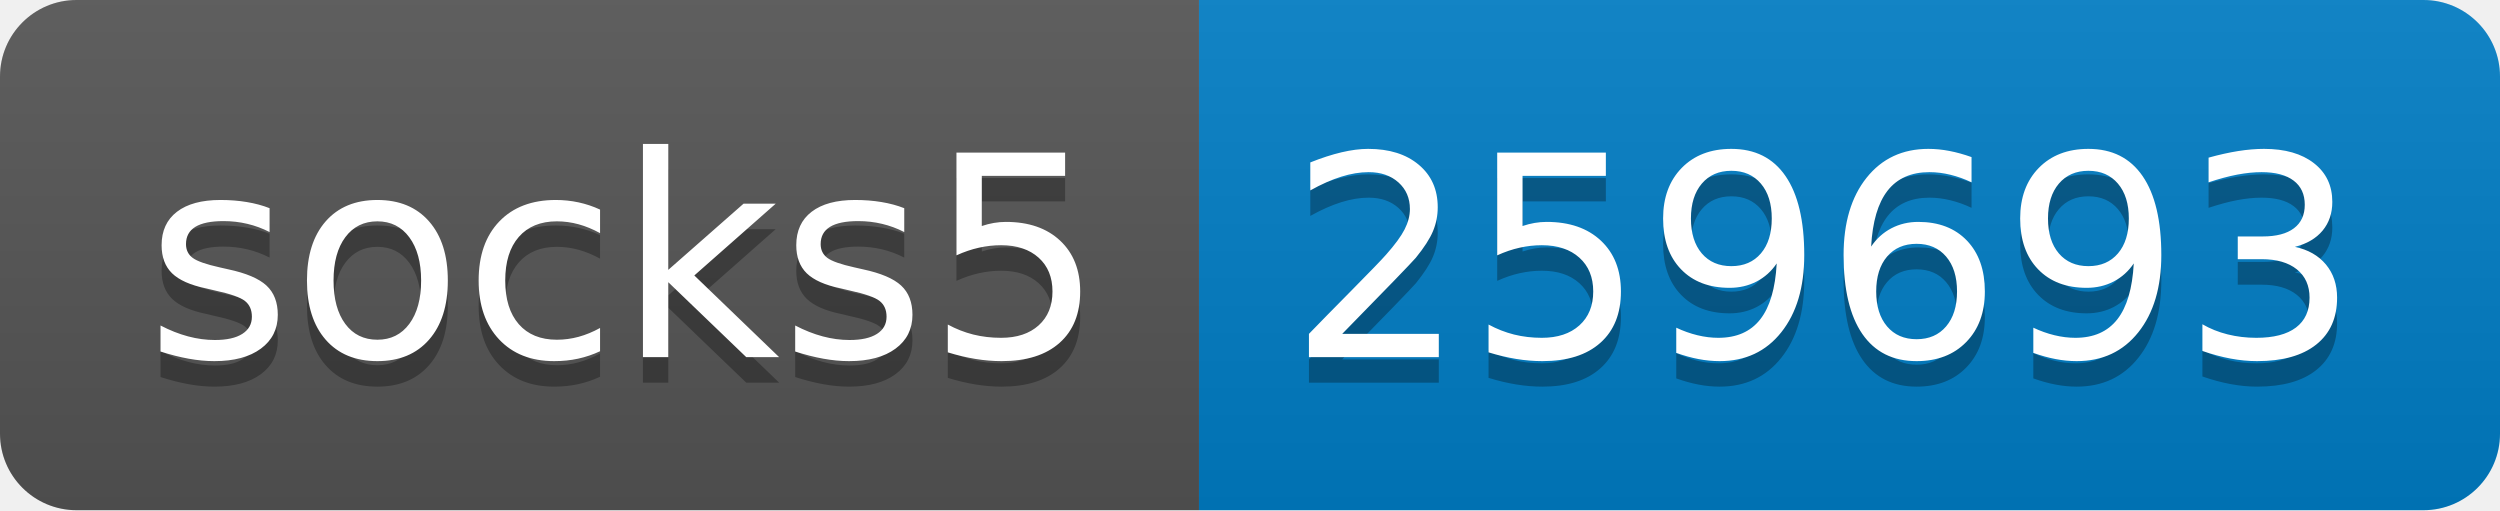
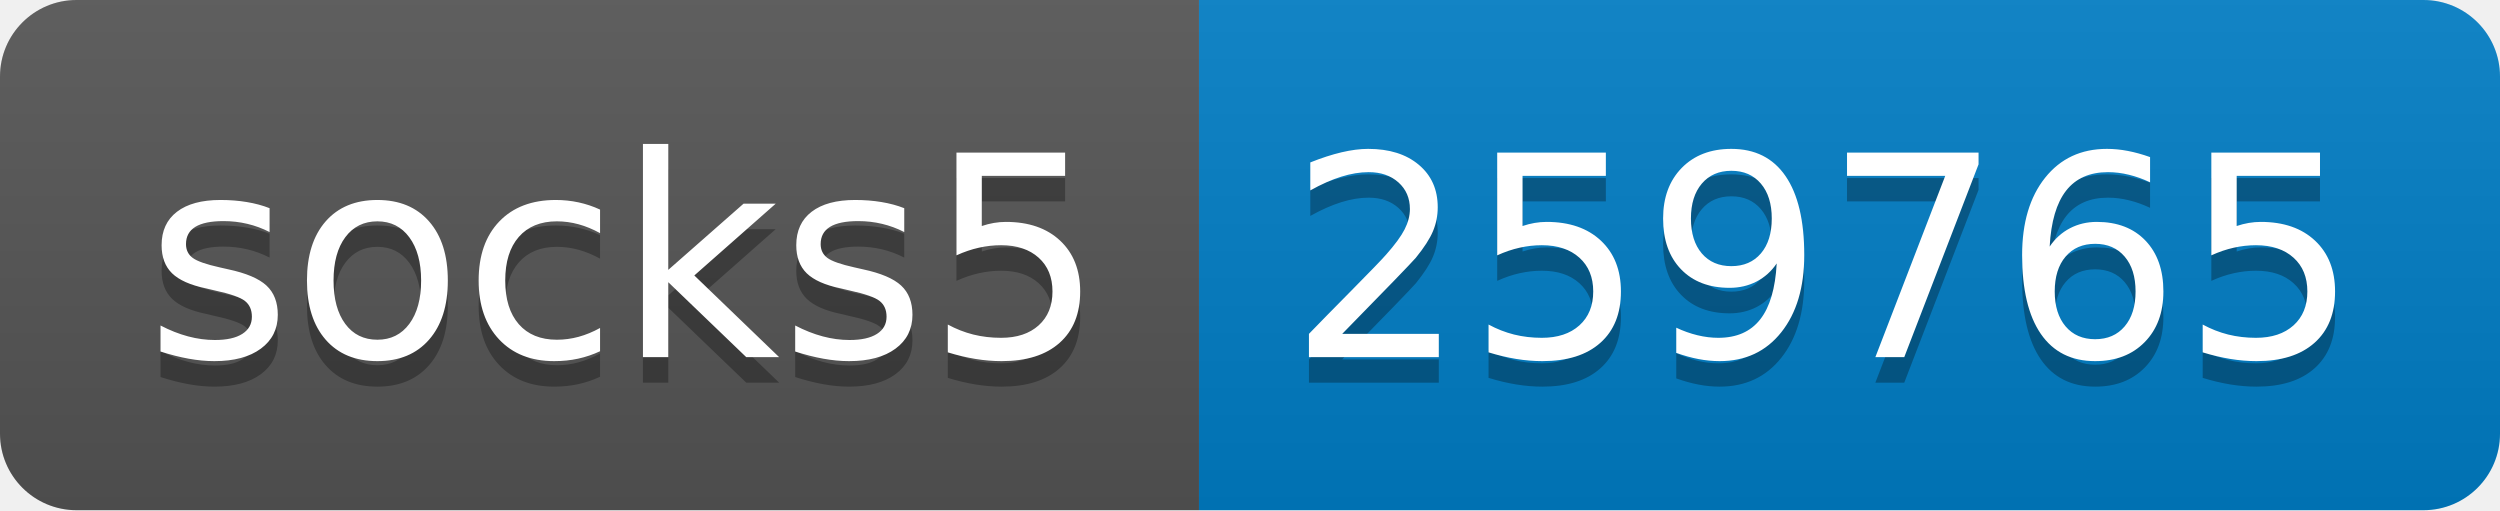
- <svg xmlns="http://www.w3.org/2000/svg" width="98" height="20" role="img" aria-label="socks5: 259693">
+ <svg xmlns="http://www.w3.org/2000/svg" width="98" height="20" role="img" aria-label="socks5: 259765">
  <linearGradient id="s" x2="0" y2="100%">
    <stop offset="0" stop-color="#bbb" stop-opacity=".1" />
    <stop offset="1" stop-opacity=".1" />
  </linearGradient>
  <clipPath id="r">
    <rect width="98" height="20" rx="3" fill="#fff" />
  </clipPath>
  <g clip-path="url(#r)">
    <rect width="47" height="20" fill="#555" />
    <rect x="47" width="51" height="20" fill="#007ec6" />
    <rect width="98" height="20" fill="url(#s)" />
  </g>
  <g fill="#fff" text-anchor="middle" font-family="Verdana,Geneva,DejaVu Sans,sans-serif" text-rendering="geometricPrecision" font-size="110">
    <text aria-hidden="true" x="245" y="150" fill="#010101" fill-opacity=".3" transform="scale(.1)" textLength="370">socks5</text>
    <text x="245" y="140" transform="scale(.1)" fill="#fff" textLength="370">socks5</text>
-     <text aria-hidden="true" x="715" y="150" fill="#010101" fill-opacity=".3" transform="scale(.1)" textLength="410">259693</text>
-     <text x="715" y="140" transform="scale(.1)" fill="#fff" textLength="410">259693</text>
+     <text aria-hidden="true" x="715" y="150" fill="#010101" fill-opacity=".3" transform="scale(.1)" textLength="410">259765</text>
+     <text x="715" y="140" transform="scale(.1)" fill="#fff" textLength="410">259765</text>
  </g>
</svg>
